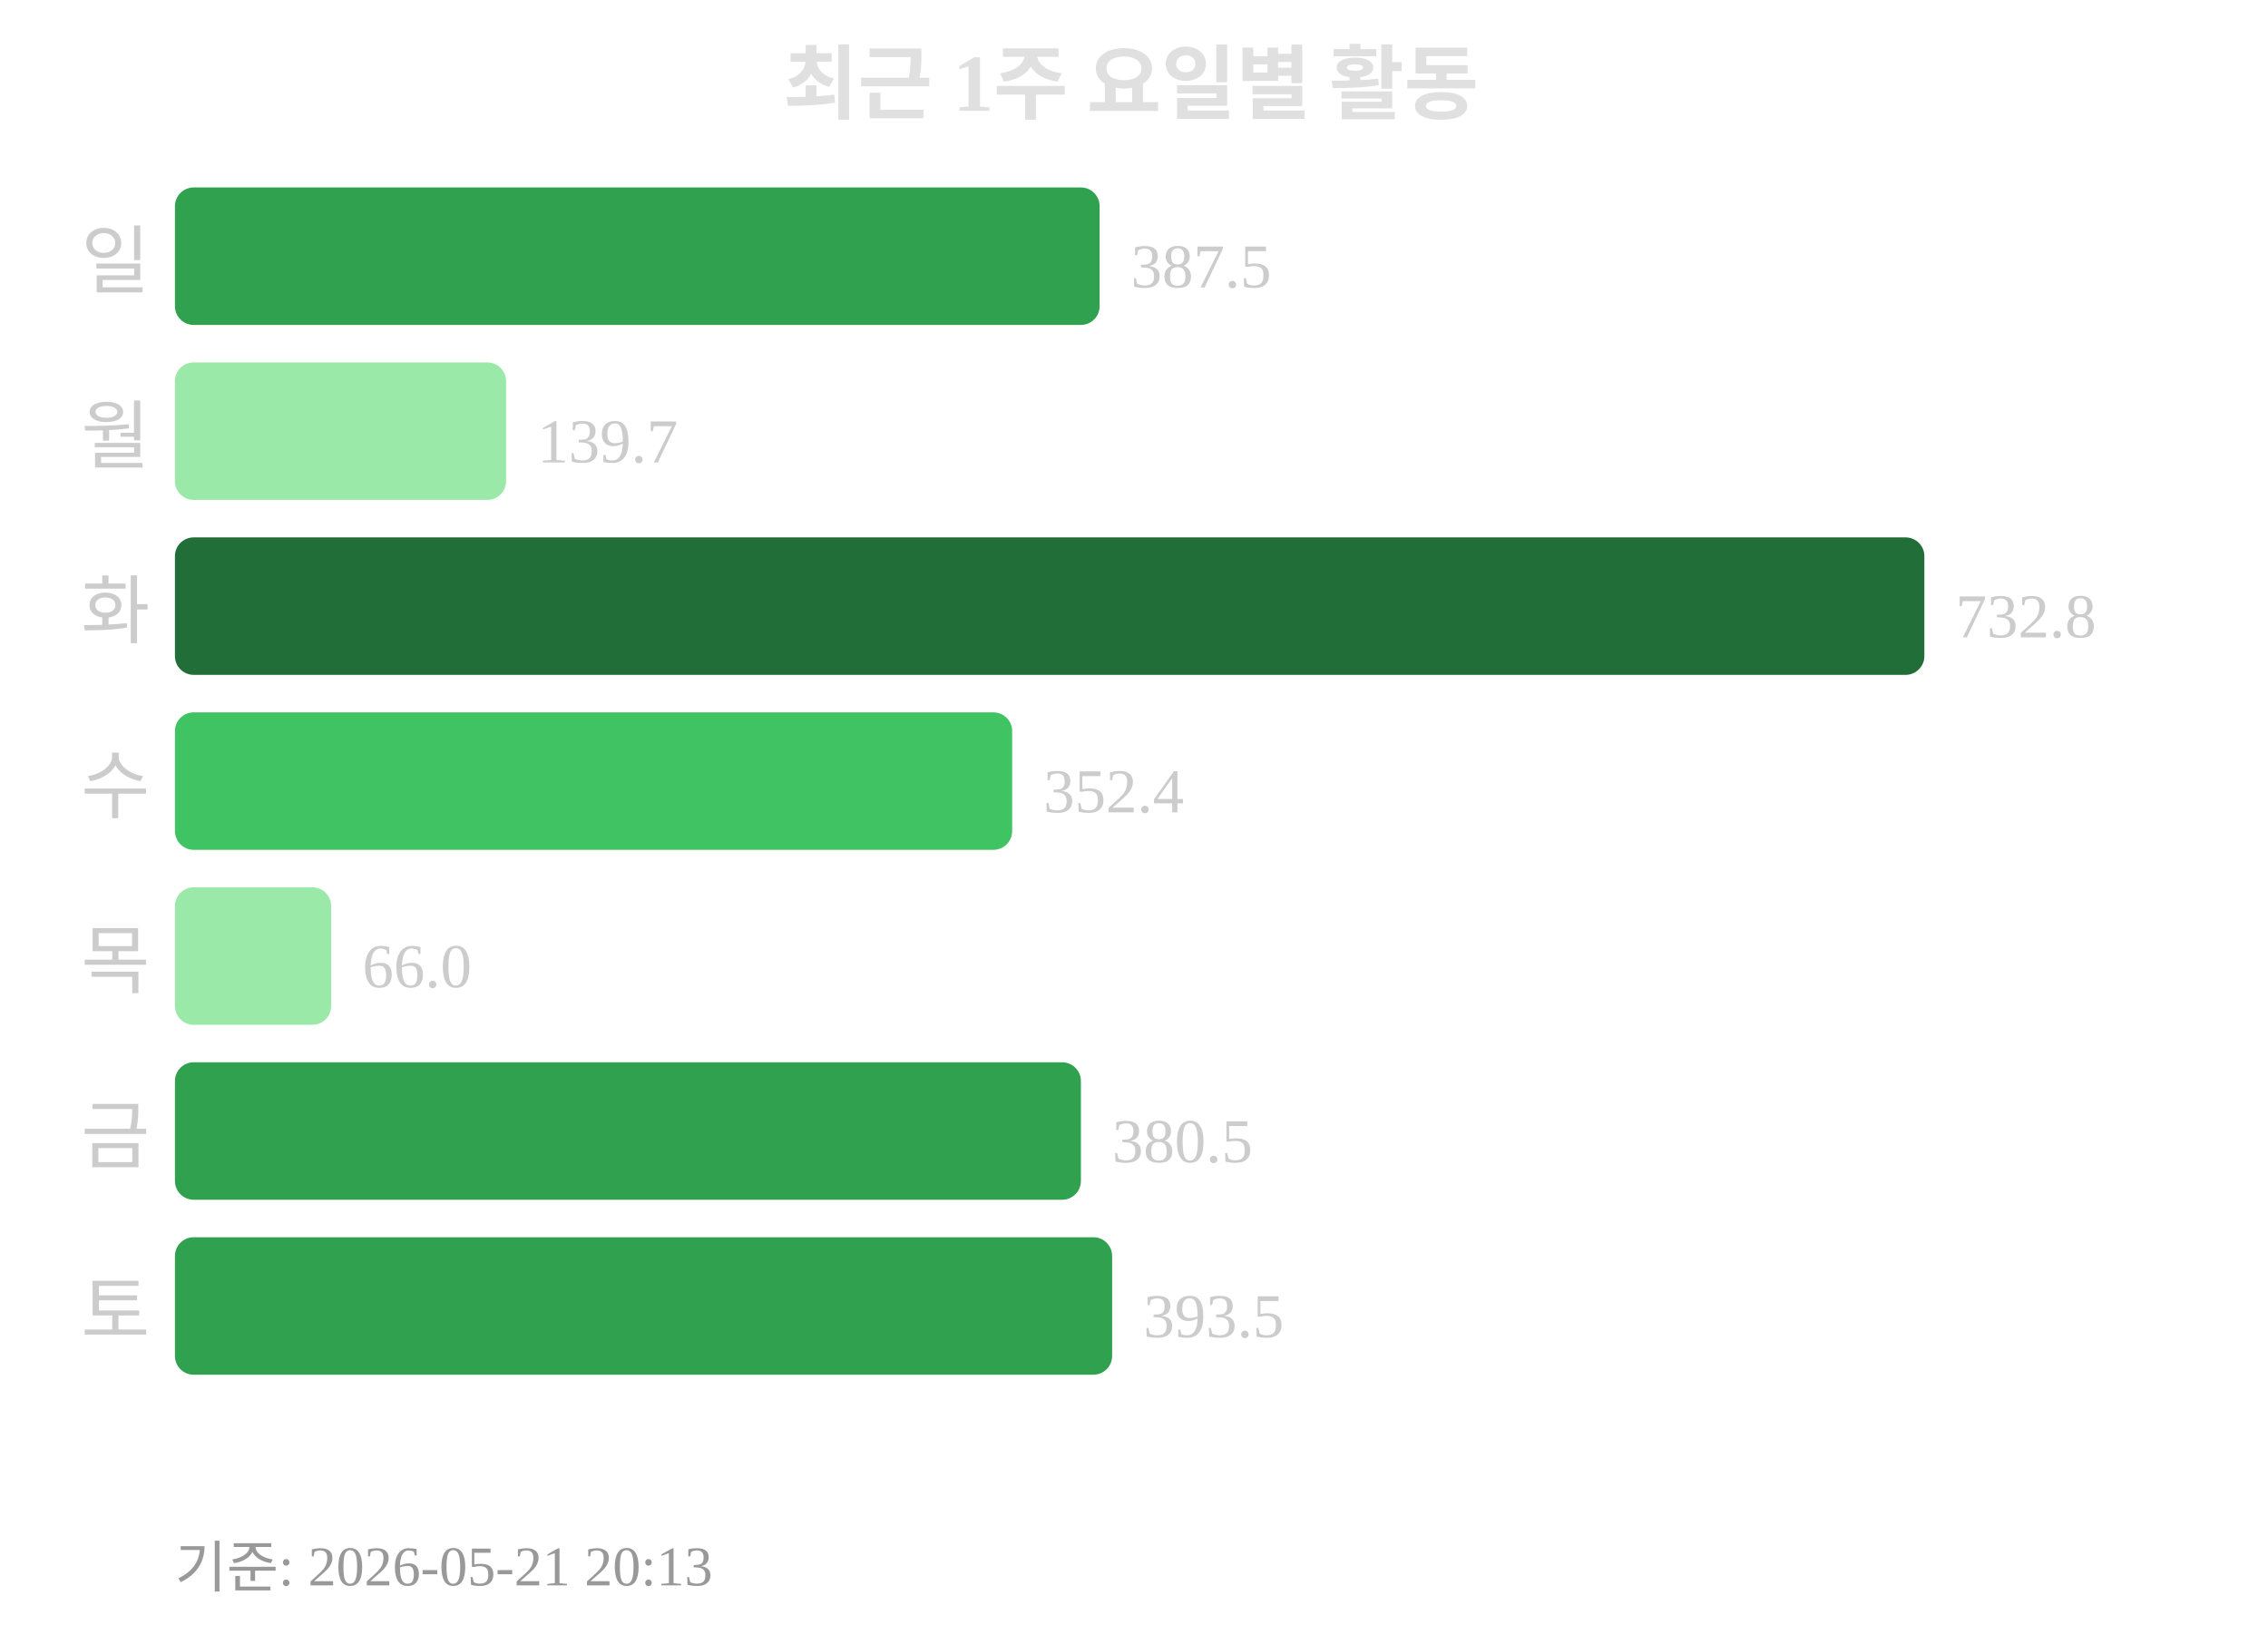
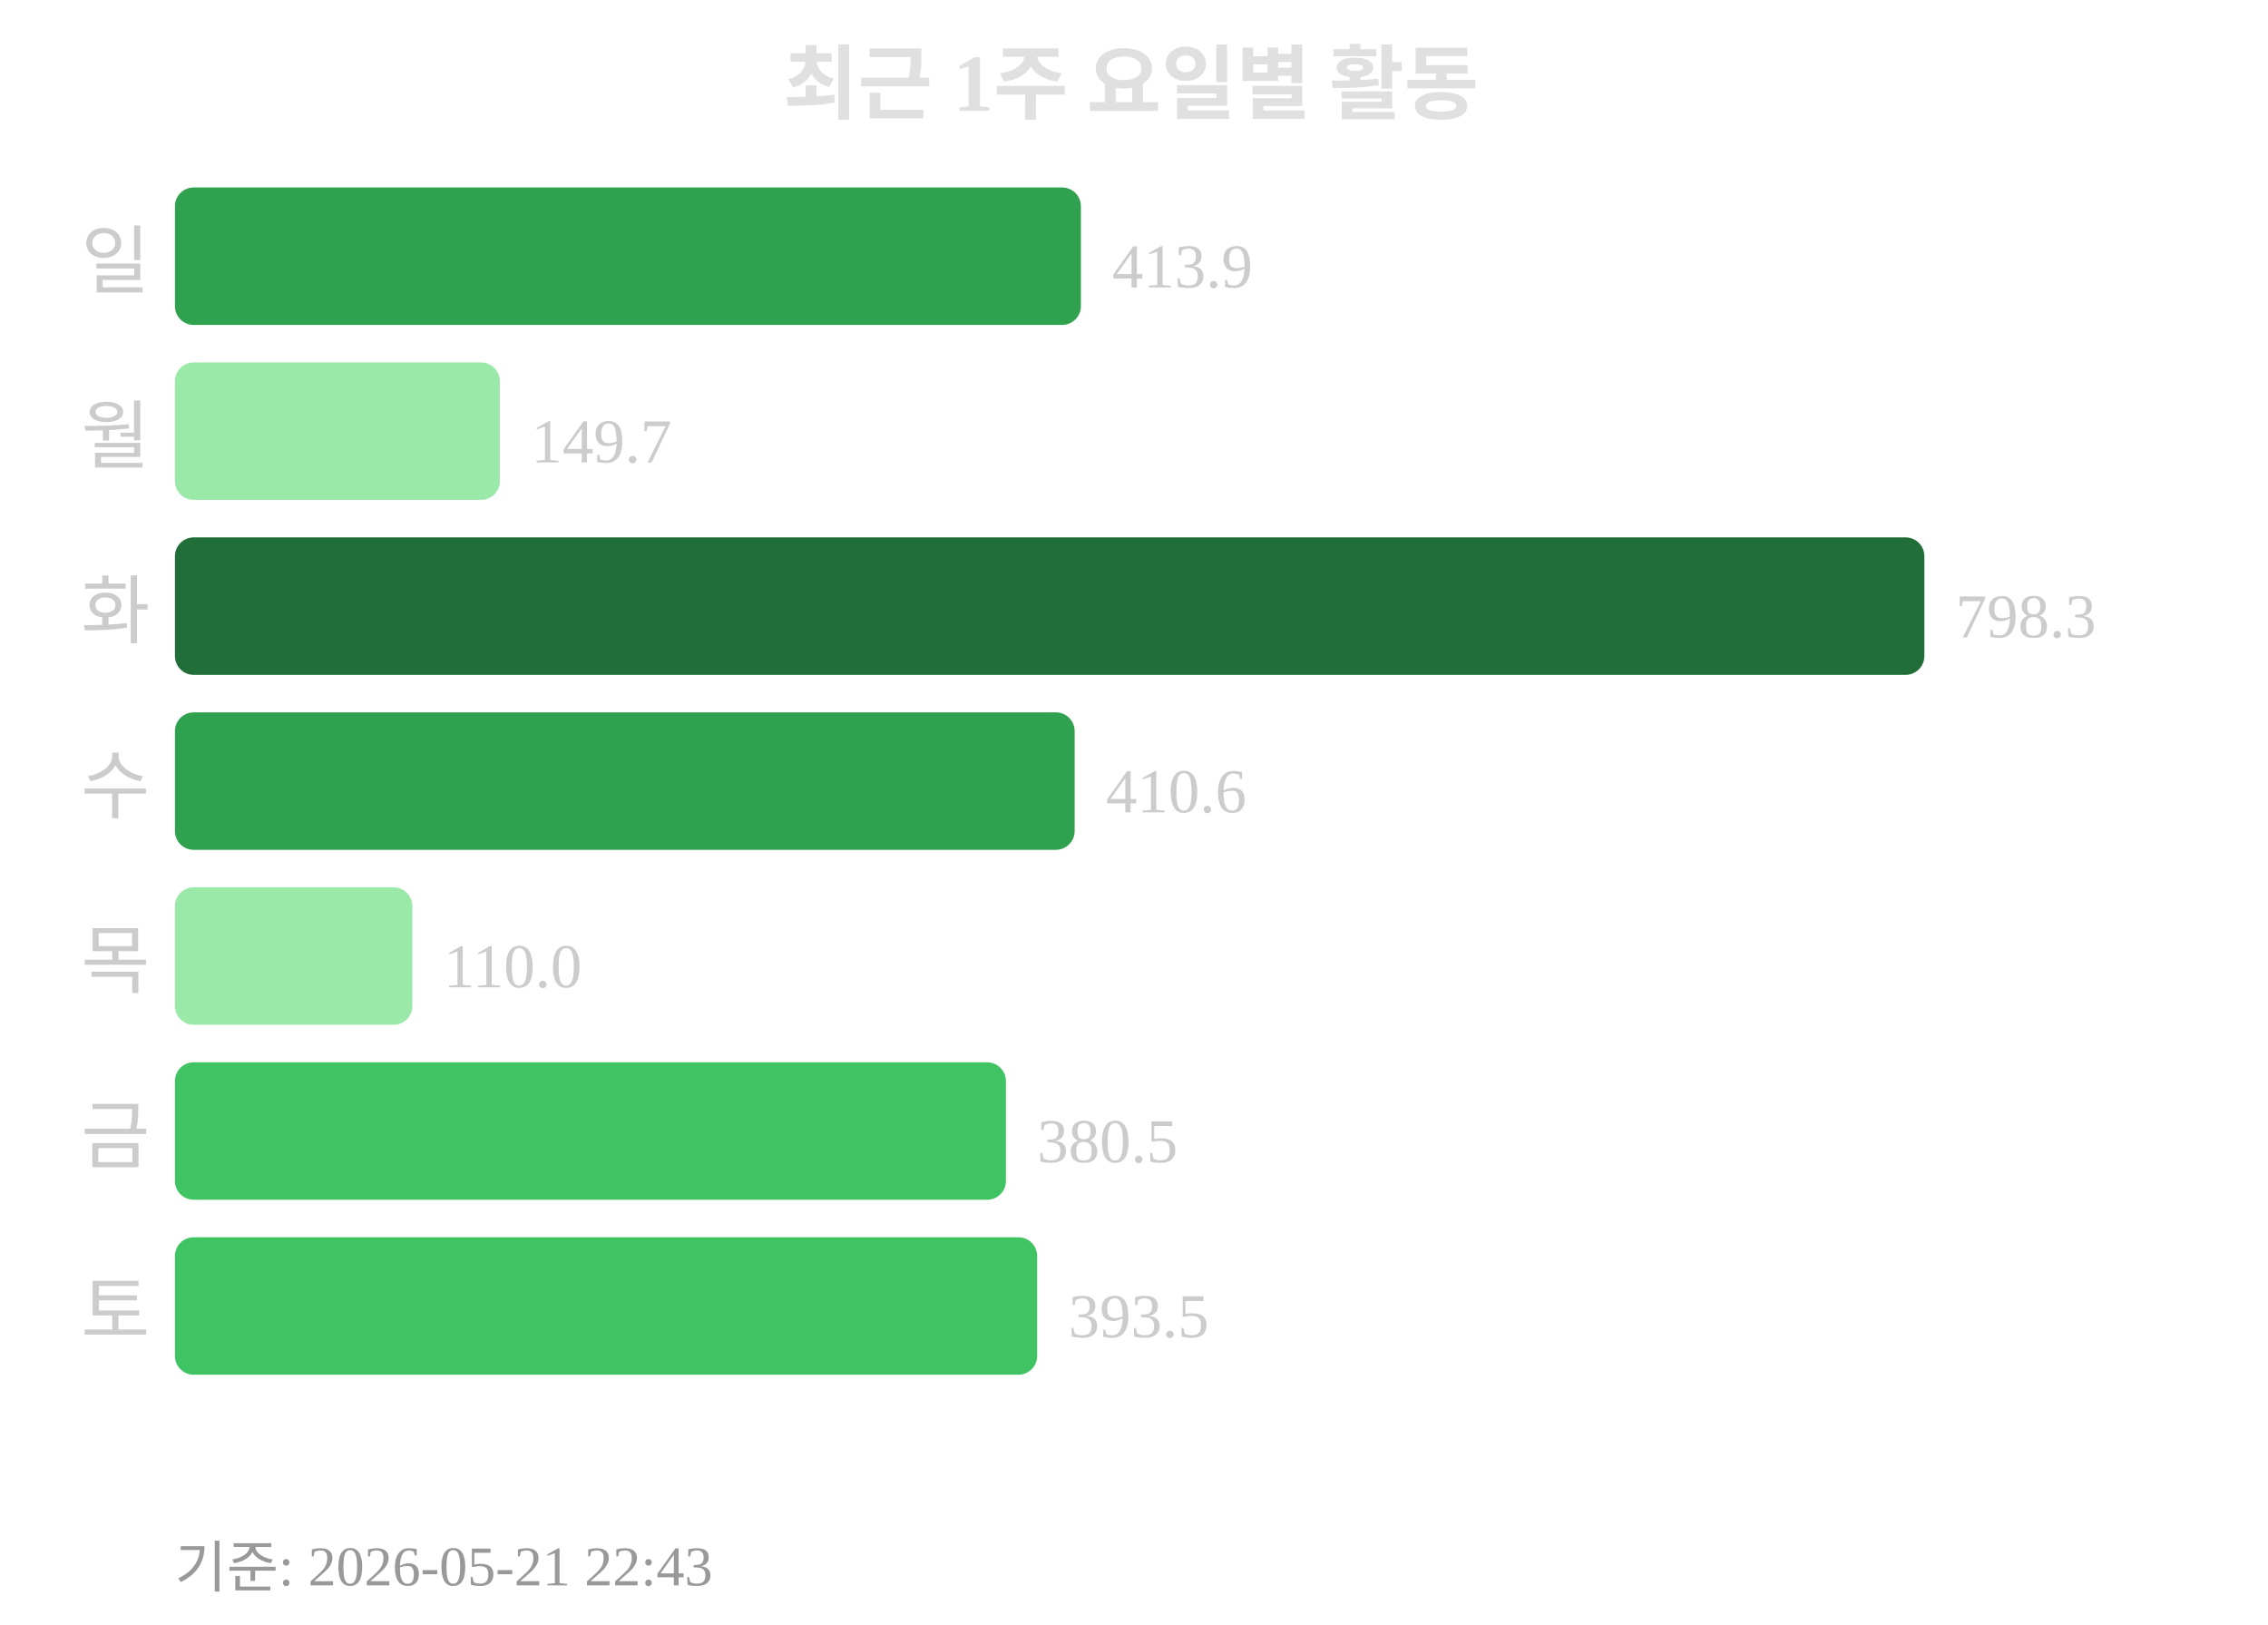
<svg xmlns="http://www.w3.org/2000/svg" width="363" height="260">
  <text x="181" y="18" text-anchor="middle" font-size="13" font-weight="bold" fill="#e0e0e0">최근 1주 요일별 활동</text>
  <text x="24" y="46" text-anchor="end" font-size="12" fill="#cccccc">일</text>
-   <rect x="28" y="30" width="148" height="22" rx="3" fill="#30a14e" />
-   <text x="181" y="46" font-size="10" fill="#cccccc">387.5</text>
+   <rect x="28" y="30" width="145" height="22" rx="3" fill="#30a14e" />
+   <text x="178" y="46" font-size="10" fill="#cccccc">413.9</text>
  <text x="24" y="74" text-anchor="end" font-size="12" fill="#cccccc">월</text>
-   <rect x="28" y="58" width="53" height="22" rx="3" fill="#9be9a8" />
-   <text x="86" y="74" font-size="10" fill="#cccccc">139.7</text>
+   <rect x="28" y="58" width="52" height="22" rx="3" fill="#9be9a8" />
+   <text x="85" y="74" font-size="10" fill="#cccccc">149.7</text>
  <text x="24" y="102" text-anchor="end" font-size="12" fill="#cccccc">화</text>
  <rect x="28" y="86" width="280" height="22" rx="3" fill="#216e39" />
-   <text x="313" y="102" font-size="10" fill="#cccccc">732.8</text>
+   <text x="313" y="102" font-size="10" fill="#cccccc">798.3</text>
  <text x="24" y="130" text-anchor="end" font-size="12" fill="#cccccc">수</text>
-   <rect x="28" y="114" width="134" height="22" rx="3" fill="#40c463" />
-   <text x="167" y="130" font-size="10" fill="#cccccc">352.4</text>
+   <rect x="28" y="114" width="144" height="22" rx="3" fill="#30a14e" />
+   <text x="177" y="130" font-size="10" fill="#cccccc">410.6</text>
  <text x="24" y="158" text-anchor="end" font-size="12" fill="#cccccc">목</text>
-   <rect x="28" y="142" width="25" height="22" rx="3" fill="#9be9a8" />
-   <text x="58" y="158" font-size="10" fill="#cccccc">66.0</text>
+   <rect x="28" y="142" width="38" height="22" rx="3" fill="#9be9a8" />
+   <text x="71" y="158" font-size="10" fill="#cccccc">110.0</text>
  <text x="24" y="186" text-anchor="end" font-size="12" fill="#cccccc">금</text>
-   <rect x="28" y="170" width="145" height="22" rx="3" fill="#30a14e" />
-   <text x="178" y="186" font-size="10" fill="#cccccc">380.5</text>
+   <rect x="28" y="170" width="133" height="22" rx="3" fill="#40c463" />
+   <text x="166" y="186" font-size="10" fill="#cccccc">380.5</text>
  <text x="24" y="214" text-anchor="end" font-size="12" fill="#cccccc">토</text>
-   <rect x="28" y="198" width="150" height="22" rx="3" fill="#30a14e" />
-   <text x="183" y="214" font-size="10" fill="#cccccc">393.5</text>
-   <text x="28" y="254" font-size="9" fill="#999999">기준: 2026-05-21 20:13</text>
+   <rect x="28" y="198" width="138" height="22" rx="3" fill="#40c463" />
+   <text x="171" y="214" font-size="10" fill="#cccccc">393.5</text>
+   <text x="28" y="254" font-size="9" fill="#999999">기준: 2026-05-21 22:43</text>
</svg>
